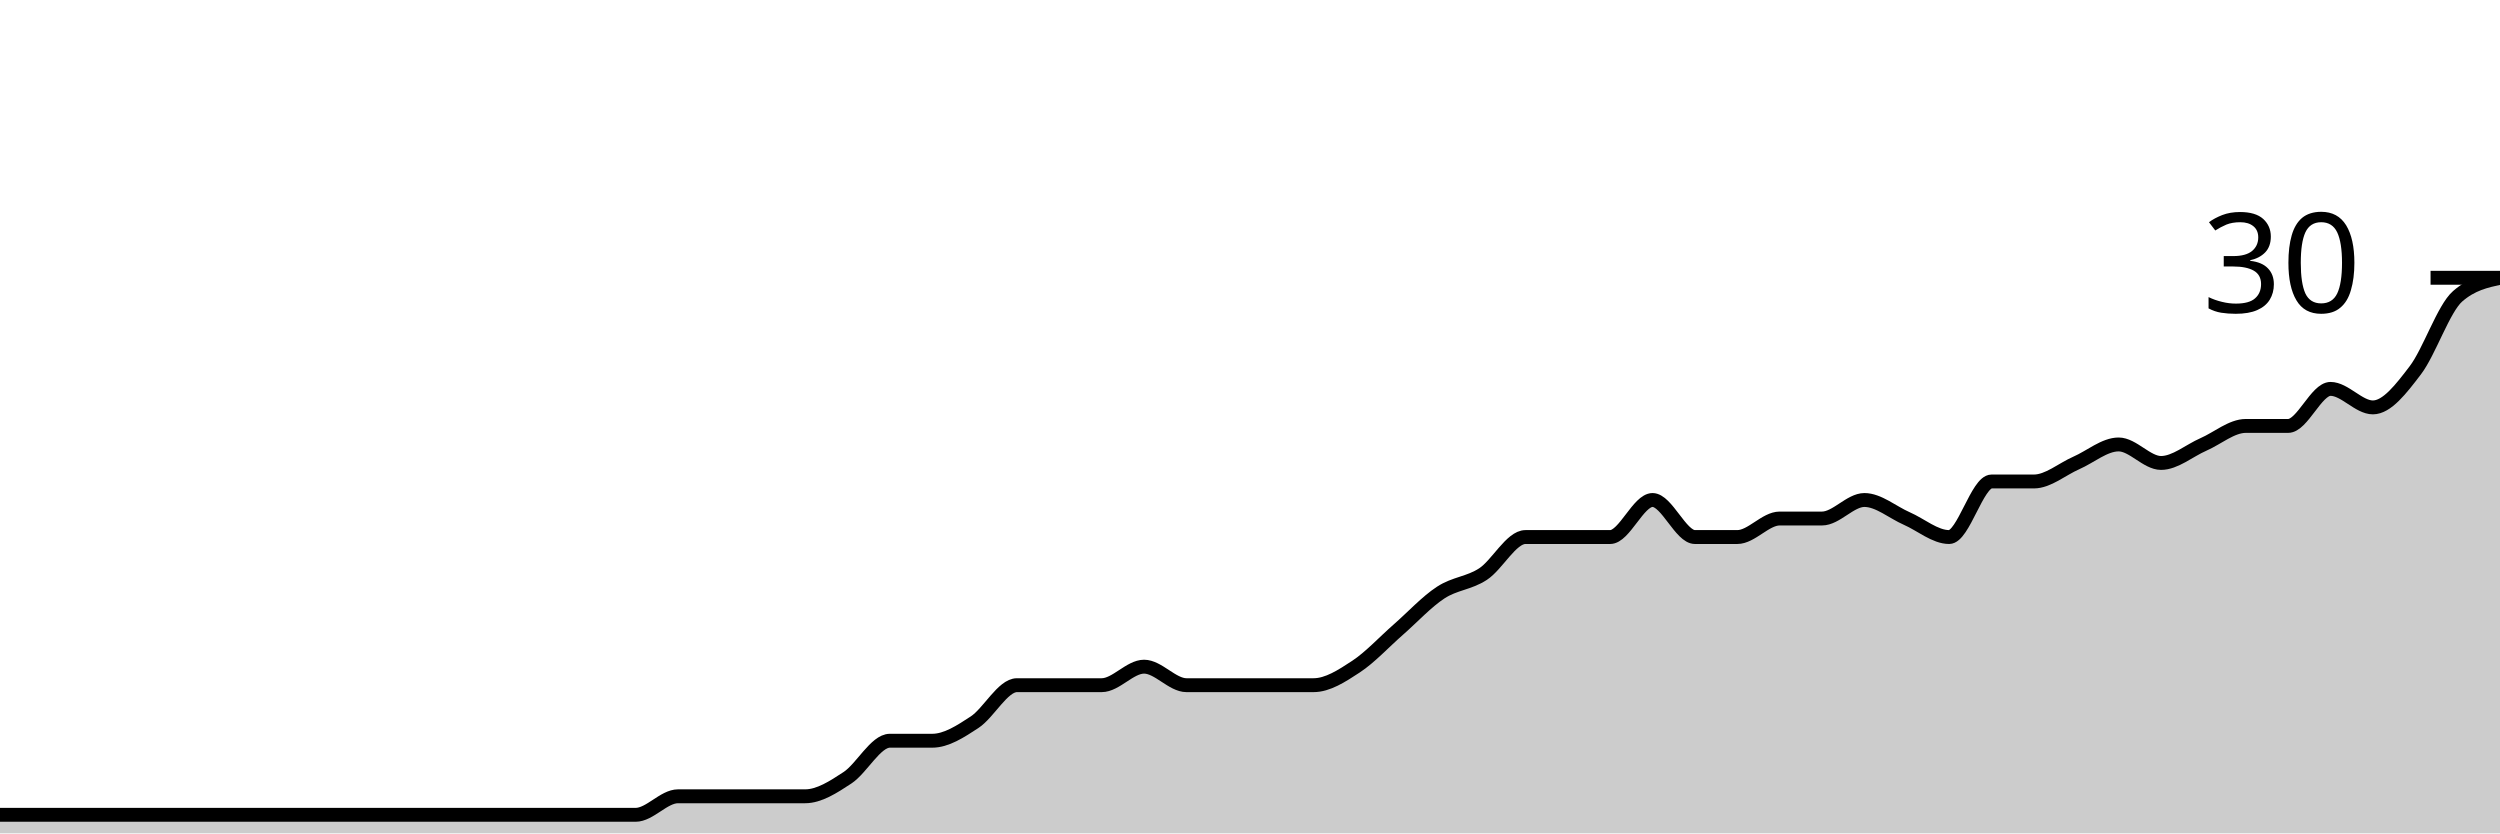
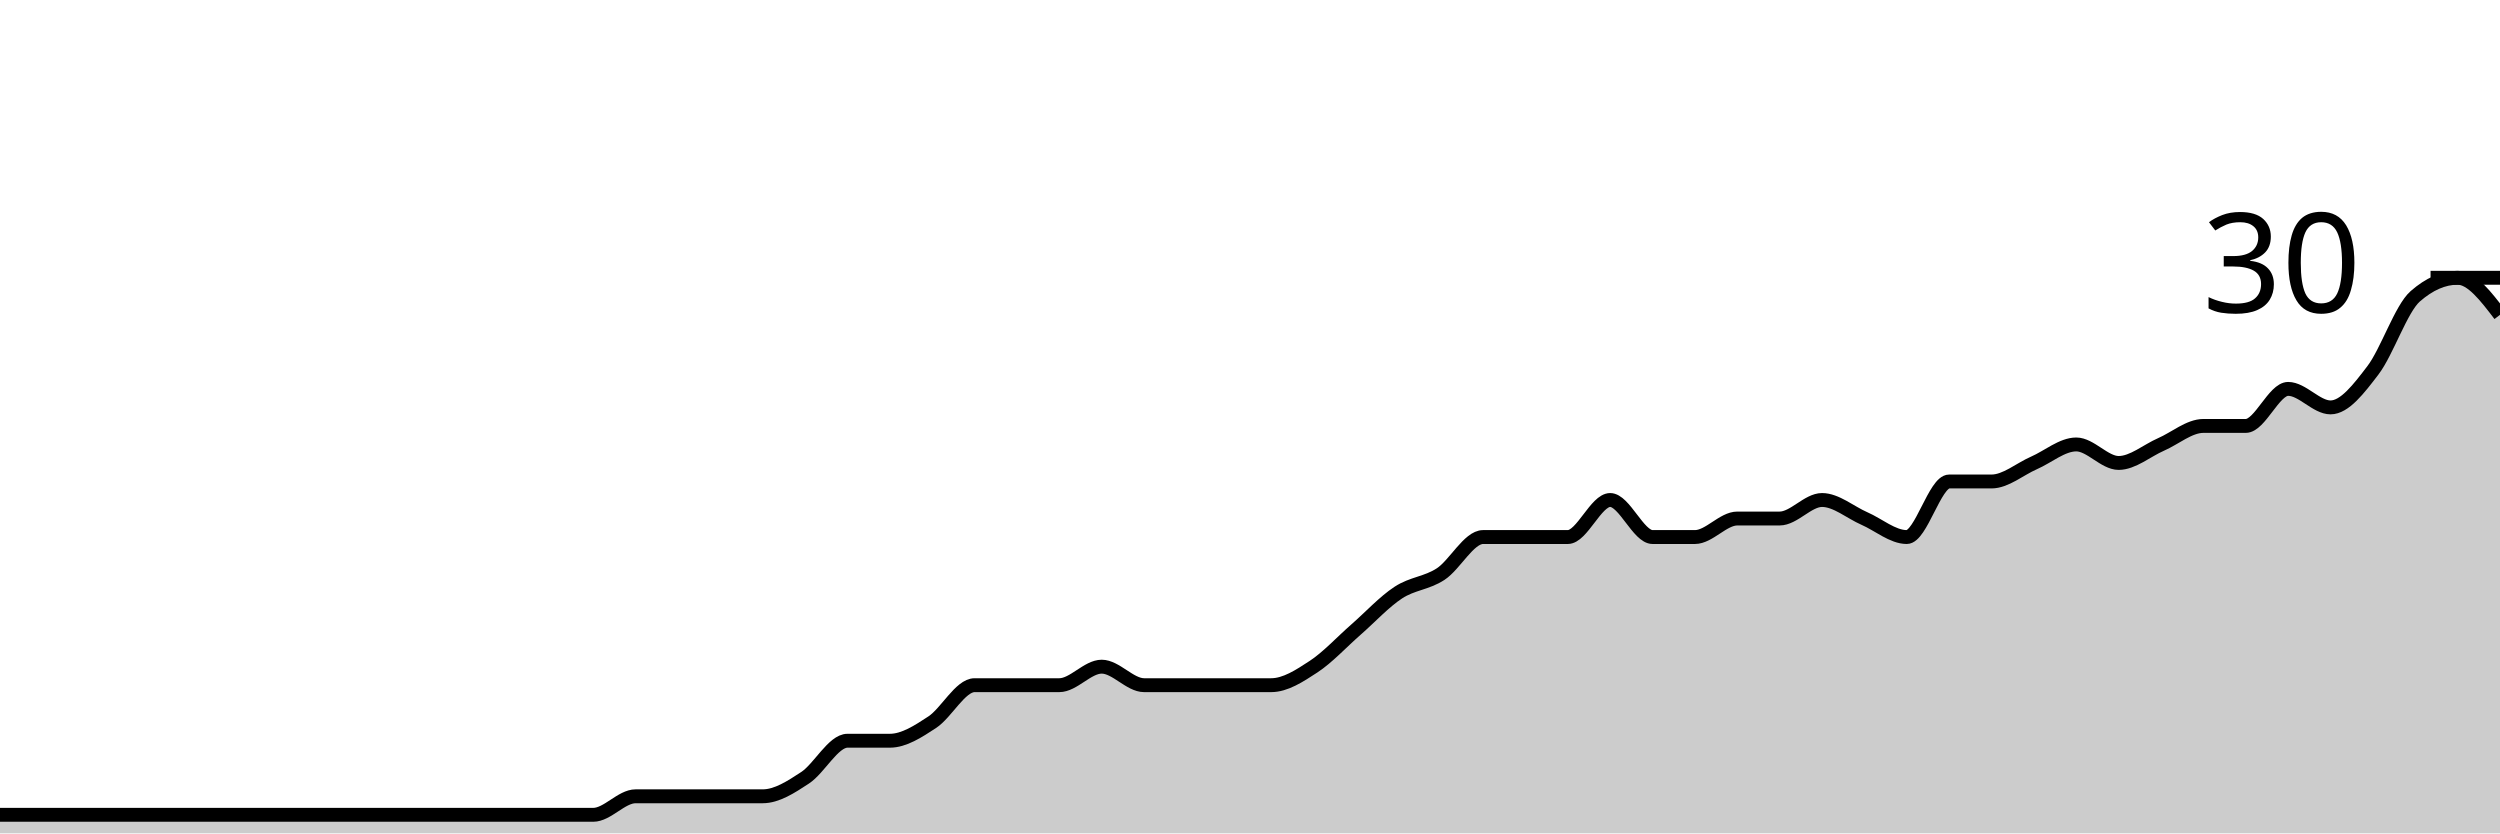
<svg xmlns="http://www.w3.org/2000/svg" viewBox="0 0 180 60">
  <g transform="translate(0,20)">
-     <path class="area" fill="rgba(0, 0, 0, 0.2)" d="M0,38.667C1.017,38.667,2.034,38.667,3.051,38.667C4.068,38.667,5.085,38.667,6.102,38.667C7.119,38.667,8.136,38.667,9.153,38.667C10.169,38.667,11.186,38.667,12.203,38.667C13.22,38.667,14.237,38.667,15.254,38.667C16.271,38.667,17.288,38.667,18.305,38.667C19.322,38.667,20.339,38.667,21.356,38.667C22.373,38.667,23.39,38.667,24.407,38.667C25.424,38.667,26.441,38.667,27.458,38.667C28.475,38.667,29.492,38.667,30.508,38.667C31.525,38.667,32.542,38.667,33.559,38.667C34.576,38.667,35.593,38.667,36.61,38.667C37.627,38.667,38.644,38.667,39.661,38.667C40.678,38.667,41.695,38.667,42.712,38.667C43.729,38.667,44.746,38.667,45.763,38.667C46.78,38.667,47.797,37.333,48.814,37.333C49.831,37.333,50.847,37.333,51.864,37.333C52.881,37.333,53.898,37.333,54.915,37.333C55.932,37.333,56.949,37.333,57.966,37.333C58.983,37.333,60,36.667,61.017,36C62.034,35.333,63.051,33.333,64.068,33.333C65.085,33.333,66.102,33.333,67.119,33.333C68.136,33.333,69.153,32.667,70.169,32C71.186,31.333,72.203,29.333,73.22,29.333C74.237,29.333,75.254,29.333,76.271,29.333C77.288,29.333,78.305,29.333,79.322,29.333C80.339,29.333,81.356,28,82.373,28C83.39,28,84.407,29.333,85.424,29.333C86.441,29.333,87.458,29.333,88.475,29.333C89.492,29.333,90.508,29.333,91.525,29.333C92.542,29.333,93.559,29.333,94.576,29.333C95.593,29.333,96.61,28.667,97.627,28C98.644,27.333,99.661,26.222,100.678,25.333C101.695,24.444,102.712,23.333,103.729,22.667C104.746,22,105.763,22,106.78,21.333C107.797,20.667,108.814,18.667,109.831,18.667C110.847,18.667,111.864,18.667,112.881,18.667C113.898,18.667,114.915,18.667,115.932,18.667C116.949,18.667,117.966,16,118.983,16C120,16,121.017,18.667,122.034,18.667C123.051,18.667,124.068,18.667,125.085,18.667C126.102,18.667,127.119,17.333,128.136,17.333C129.153,17.333,130.169,17.333,131.186,17.333C132.203,17.333,133.22,16,134.237,16C135.254,16,136.271,16.889,137.288,17.333C138.305,17.778,139.322,18.667,140.339,18.667C141.356,18.667,142.373,14.667,143.39,14.667C144.407,14.667,145.424,14.667,146.441,14.667C147.458,14.667,148.475,13.778,149.492,13.333C150.508,12.889,151.525,12,152.542,12C153.559,12,154.576,13.333,155.593,13.333C156.61,13.333,157.627,12.444,158.644,12C159.661,11.556,160.678,10.667,161.695,10.667C162.712,10.667,163.729,10.667,164.746,10.667C165.763,10.667,166.78,8,167.797,8C168.814,8,169.831,9.333,170.847,9.333C171.864,9.333,172.881,8,173.898,6.667C174.915,5.333,175.932,2.222,176.949,1.333C177.966,0.444,178.983,0.222,180,0L180,40C178.983,40,177.966,40,176.949,40C175.932,40,174.915,40,173.898,40C172.881,40,171.864,40,170.847,40C169.831,40,168.814,40,167.797,40C166.78,40,165.763,40,164.746,40C163.729,40,162.712,40,161.695,40C160.678,40,159.661,40,158.644,40C157.627,40,156.61,40,155.593,40C154.576,40,153.559,40,152.542,40C151.525,40,150.508,40,149.492,40C148.475,40,147.458,40,146.441,40C145.424,40,144.407,40,143.39,40C142.373,40,141.356,40,140.339,40C139.322,40,138.305,40,137.288,40C136.271,40,135.254,40,134.237,40C133.22,40,132.203,40,131.186,40C130.169,40,129.153,40,128.136,40C127.119,40,126.102,40,125.085,40C124.068,40,123.051,40,122.034,40C121.017,40,120,40,118.983,40C117.966,40,116.949,40,115.932,40C114.915,40,113.898,40,112.881,40C111.864,40,110.847,40,109.831,40C108.814,40,107.797,40,106.78,40C105.763,40,104.746,40,103.729,40C102.712,40,101.695,40,100.678,40C99.661,40,98.644,40,97.627,40C96.61,40,95.593,40,94.576,40C93.559,40,92.542,40,91.525,40C90.508,40,89.492,40,88.475,40C87.458,40,86.441,40,85.424,40C84.407,40,83.39,40,82.373,40C81.356,40,80.339,40,79.322,40C78.305,40,77.288,40,76.271,40C75.254,40,74.237,40,73.22,40C72.203,40,71.186,40,70.169,40C69.153,40,68.136,40,67.119,40C66.102,40,65.085,40,64.068,40C63.051,40,62.034,40,61.017,40C60,40,58.983,40,57.966,40C56.949,40,55.932,40,54.915,40C53.898,40,52.881,40,51.864,40C50.847,40,49.831,40,48.814,40C47.797,40,46.78,40,45.763,40C44.746,40,43.729,40,42.712,40C41.695,40,40.678,40,39.661,40C38.644,40,37.627,40,36.61,40C35.593,40,34.576,40,33.559,40C32.542,40,31.525,40,30.508,40C29.492,40,28.475,40,27.458,40C26.441,40,25.424,40,24.407,40C23.39,40,22.373,40,21.356,40C20.339,40,19.322,40,18.305,40C17.288,40,16.271,40,15.254,40C14.237,40,13.22,40,12.203,40C11.186,40,10.169,40,9.153,40C8.136,40,7.119,40,6.102,40C5.085,40,4.068,40,3.051,40C2.034,40,1.017,40,0,40Z" />
-     <path class="line" stroke="black" fill="none" d="M0,38.667C1.017,38.667,2.034,38.667,3.051,38.667C4.068,38.667,5.085,38.667,6.102,38.667C7.119,38.667,8.136,38.667,9.153,38.667C10.169,38.667,11.186,38.667,12.203,38.667C13.22,38.667,14.237,38.667,15.254,38.667C16.271,38.667,17.288,38.667,18.305,38.667C19.322,38.667,20.339,38.667,21.356,38.667C22.373,38.667,23.39,38.667,24.407,38.667C25.424,38.667,26.441,38.667,27.458,38.667C28.475,38.667,29.492,38.667,30.508,38.667C31.525,38.667,32.542,38.667,33.559,38.667C34.576,38.667,35.593,38.667,36.61,38.667C37.627,38.667,38.644,38.667,39.661,38.667C40.678,38.667,41.695,38.667,42.712,38.667C43.729,38.667,44.746,38.667,45.763,38.667C46.78,38.667,47.797,37.333,48.814,37.333C49.831,37.333,50.847,37.333,51.864,37.333C52.881,37.333,53.898,37.333,54.915,37.333C55.932,37.333,56.949,37.333,57.966,37.333C58.983,37.333,60,36.667,61.017,36C62.034,35.333,63.051,33.333,64.068,33.333C65.085,33.333,66.102,33.333,67.119,33.333C68.136,33.333,69.153,32.667,70.169,32C71.186,31.333,72.203,29.333,73.22,29.333C74.237,29.333,75.254,29.333,76.271,29.333C77.288,29.333,78.305,29.333,79.322,29.333C80.339,29.333,81.356,28,82.373,28C83.39,28,84.407,29.333,85.424,29.333C86.441,29.333,87.458,29.333,88.475,29.333C89.492,29.333,90.508,29.333,91.525,29.333C92.542,29.333,93.559,29.333,94.576,29.333C95.593,29.333,96.61,28.667,97.627,28C98.644,27.333,99.661,26.222,100.678,25.333C101.695,24.444,102.712,23.333,103.729,22.667C104.746,22,105.763,22,106.78,21.333C107.797,20.667,108.814,18.667,109.831,18.667C110.847,18.667,111.864,18.667,112.881,18.667C113.898,18.667,114.915,18.667,115.932,18.667C116.949,18.667,117.966,16,118.983,16C120,16,121.017,18.667,122.034,18.667C123.051,18.667,124.068,18.667,125.085,18.667C126.102,18.667,127.119,17.333,128.136,17.333C129.153,17.333,130.169,17.333,131.186,17.333C132.203,17.333,133.22,16,134.237,16C135.254,16,136.271,16.889,137.288,17.333C138.305,17.778,139.322,18.667,140.339,18.667C141.356,18.667,142.373,14.667,143.39,14.667C144.407,14.667,145.424,14.667,146.441,14.667C147.458,14.667,148.475,13.778,149.492,13.333C150.508,12.889,151.525,12,152.542,12C153.559,12,154.576,13.333,155.593,13.333C156.61,13.333,157.627,12.444,158.644,12C159.661,11.556,160.678,10.667,161.695,10.667C162.712,10.667,163.729,10.667,164.746,10.667C165.763,10.667,166.78,8,167.797,8C168.814,8,169.831,9.333,170.847,9.333C171.864,9.333,172.881,8,173.898,6.667C174.915,5.333,175.932,2.222,176.949,1.333C177.966,0.444,178.983,0.222,180,0" />
+     <path class="area" fill="rgba(0, 0, 0, 0.2)" d="M0,38.667C1.017,38.667,2.034,38.667,3.051,38.667C4.068,38.667,5.085,38.667,6.102,38.667C7.119,38.667,8.136,38.667,9.153,38.667C10.169,38.667,11.186,38.667,12.203,38.667C13.22,38.667,14.237,38.667,15.254,38.667C16.271,38.667,17.288,38.667,18.305,38.667C19.322,38.667,20.339,38.667,21.356,38.667C22.373,38.667,23.39,38.667,24.407,38.667C25.424,38.667,26.441,38.667,27.458,38.667C28.475,38.667,29.492,38.667,30.508,38.667C31.525,38.667,32.542,38.667,33.559,38.667C34.576,38.667,35.593,38.667,36.61,38.667C37.627,38.667,38.644,38.667,39.661,38.667C40.678,38.667,41.695,38.667,42.712,38.667C43.729,38.667,44.746,37.333,45.763,37.333C46.78,37.333,47.797,37.333,48.814,37.333C49.831,37.333,50.847,37.333,51.864,37.333C52.881,37.333,53.898,37.333,54.915,37.333C55.932,37.333,56.949,36.667,57.966,36C58.983,35.333,60,33.333,61.017,33.333C62.034,33.333,63.051,33.333,64.068,33.333C65.085,33.333,66.102,32.667,67.119,32C68.136,31.333,69.153,29.333,70.169,29.333C71.186,29.333,72.203,29.333,73.22,29.333C74.237,29.333,75.254,29.333,76.271,29.333C77.288,29.333,78.305,28,79.322,28C80.339,28,81.356,29.333,82.373,29.333C83.39,29.333,84.407,29.333,85.424,29.333C86.441,29.333,87.458,29.333,88.475,29.333C89.492,29.333,90.508,29.333,91.525,29.333C92.542,29.333,93.559,28.667,94.576,28C95.593,27.333,96.61,26.222,97.627,25.333C98.644,24.444,99.661,23.333,100.678,22.667C101.695,22,102.712,22,103.729,21.333C104.746,20.667,105.763,18.667,106.78,18.667C107.797,18.667,108.814,18.667,109.831,18.667C110.847,18.667,111.864,18.667,112.881,18.667C113.898,18.667,114.915,16,115.932,16C116.949,16,117.966,18.667,118.983,18.667C120,18.667,121.017,18.667,122.034,18.667C123.051,18.667,124.068,17.333,125.085,17.333C126.102,17.333,127.119,17.333,128.136,17.333C129.153,17.333,130.169,16,131.186,16C132.203,16,133.22,16.889,134.237,17.333C135.254,17.778,136.271,18.667,137.288,18.667C138.305,18.667,139.322,14.667,140.339,14.667C141.356,14.667,142.373,14.667,143.39,14.667C144.407,14.667,145.424,13.778,146.441,13.333C147.458,12.889,148.475,12,149.492,12C150.508,12,151.525,13.333,152.542,13.333C153.559,13.333,154.576,12.444,155.593,12C156.61,11.556,157.627,10.667,158.644,10.667C159.661,10.667,160.678,10.667,161.695,10.667C162.712,10.667,163.729,8,164.746,8C165.763,8,166.78,9.333,167.797,9.333C168.814,9.333,169.831,8,170.847,6.667C171.864,5.333,172.881,2.222,173.898,1.333C174.915,0.444,175.932,0,176.949,0C177.966,0,178.983,1.333,180,2.667L180,40C178.983,40,177.966,40,176.949,40C175.932,40,174.915,40,173.898,40C172.881,40,171.864,40,170.847,40C169.831,40,168.814,40,167.797,40C166.78,40,165.763,40,164.746,40C163.729,40,162.712,40,161.695,40C160.678,40,159.661,40,158.644,40C157.627,40,156.61,40,155.593,40C154.576,40,153.559,40,152.542,40C151.525,40,150.508,40,149.492,40C148.475,40,147.458,40,146.441,40C145.424,40,144.407,40,143.39,40C142.373,40,141.356,40,140.339,40C139.322,40,138.305,40,137.288,40C136.271,40,135.254,40,134.237,40C133.22,40,132.203,40,131.186,40C130.169,40,129.153,40,128.136,40C127.119,40,126.102,40,125.085,40C124.068,40,123.051,40,122.034,40C121.017,40,120,40,118.983,40C117.966,40,116.949,40,115.932,40C114.915,40,113.898,40,112.881,40C111.864,40,110.847,40,109.831,40C108.814,40,107.797,40,106.78,40C105.763,40,104.746,40,103.729,40C102.712,40,101.695,40,100.678,40C99.661,40,98.644,40,97.627,40C96.61,40,95.593,40,94.576,40C93.559,40,92.542,40,91.525,40C90.508,40,89.492,40,88.475,40C87.458,40,86.441,40,85.424,40C84.407,40,83.39,40,82.373,40C81.356,40,80.339,40,79.322,40C78.305,40,77.288,40,76.271,40C75.254,40,74.237,40,73.22,40C72.203,40,71.186,40,70.169,40C69.153,40,68.136,40,67.119,40C66.102,40,65.085,40,64.068,40C63.051,40,62.034,40,61.017,40C60,40,58.983,40,57.966,40C56.949,40,55.932,40,54.915,40C53.898,40,52.881,40,51.864,40C50.847,40,49.831,40,48.814,40C47.797,40,46.78,40,45.763,40C44.746,40,43.729,40,42.712,40C41.695,40,40.678,40,39.661,40C38.644,40,37.627,40,36.61,40C35.593,40,34.576,40,33.559,40C32.542,40,31.525,40,30.508,40C29.492,40,28.475,40,27.458,40C26.441,40,25.424,40,24.407,40C23.39,40,22.373,40,21.356,40C20.339,40,19.322,40,18.305,40C17.288,40,16.271,40,15.254,40C14.237,40,13.22,40,12.203,40C11.186,40,10.169,40,9.153,40C8.136,40,7.119,40,6.102,40C5.085,40,4.068,40,3.051,40C2.034,40,1.017,40,0,40Z" />
+     <path class="line" stroke="black" fill="none" d="M0,38.667C1.017,38.667,2.034,38.667,3.051,38.667C4.068,38.667,5.085,38.667,6.102,38.667C7.119,38.667,8.136,38.667,9.153,38.667C10.169,38.667,11.186,38.667,12.203,38.667C13.22,38.667,14.237,38.667,15.254,38.667C16.271,38.667,17.288,38.667,18.305,38.667C19.322,38.667,20.339,38.667,21.356,38.667C22.373,38.667,23.39,38.667,24.407,38.667C25.424,38.667,26.441,38.667,27.458,38.667C28.475,38.667,29.492,38.667,30.508,38.667C31.525,38.667,32.542,38.667,33.559,38.667C34.576,38.667,35.593,38.667,36.61,38.667C37.627,38.667,38.644,38.667,39.661,38.667C40.678,38.667,41.695,38.667,42.712,38.667C43.729,38.667,44.746,37.333,45.763,37.333C46.78,37.333,47.797,37.333,48.814,37.333C49.831,37.333,50.847,37.333,51.864,37.333C52.881,37.333,53.898,37.333,54.915,37.333C55.932,37.333,56.949,36.667,57.966,36C58.983,35.333,60,33.333,61.017,33.333C62.034,33.333,63.051,33.333,64.068,33.333C65.085,33.333,66.102,32.667,67.119,32C68.136,31.333,69.153,29.333,70.169,29.333C71.186,29.333,72.203,29.333,73.22,29.333C74.237,29.333,75.254,29.333,76.271,29.333C77.288,29.333,78.305,28,79.322,28C80.339,28,81.356,29.333,82.373,29.333C83.39,29.333,84.407,29.333,85.424,29.333C86.441,29.333,87.458,29.333,88.475,29.333C89.492,29.333,90.508,29.333,91.525,29.333C92.542,29.333,93.559,28.667,94.576,28C95.593,27.333,96.61,26.222,97.627,25.333C98.644,24.444,99.661,23.333,100.678,22.667C101.695,22,102.712,22,103.729,21.333C104.746,20.667,105.763,18.667,106.78,18.667C107.797,18.667,108.814,18.667,109.831,18.667C110.847,18.667,111.864,18.667,112.881,18.667C113.898,18.667,114.915,16,115.932,16C116.949,16,117.966,18.667,118.983,18.667C120,18.667,121.017,18.667,122.034,18.667C123.051,18.667,124.068,17.333,125.085,17.333C126.102,17.333,127.119,17.333,128.136,17.333C129.153,17.333,130.169,16,131.186,16C132.203,16,133.22,16.889,134.237,17.333C135.254,17.778,136.271,18.667,137.288,18.667C138.305,18.667,139.322,14.667,140.339,14.667C141.356,14.667,142.373,14.667,143.39,14.667C144.407,14.667,145.424,13.778,146.441,13.333C147.458,12.889,148.475,12,149.492,12C150.508,12,151.525,13.333,152.542,13.333C153.559,13.333,154.576,12.444,155.593,12C156.61,11.556,157.627,10.667,158.644,10.667C159.661,10.667,160.678,10.667,161.695,10.667C162.712,10.667,163.729,8,164.746,8C165.763,8,166.78,9.333,167.797,9.333C168.814,9.333,169.831,8,170.847,6.667C171.864,5.333,172.881,2.222,173.898,1.333C174.915,0.444,175.932,0,176.949,0C177.966,0,178.983,1.333,180,2.667" />
    <path class="axis-ceiling" stroke-width="1" stroke="black" fill="none" d="M175,0L180,0" />
    <text class="axis-ceiling-label" font-family="sans-serif" text-anchor="end" font-size="10px" x="170" y="2.5">30</text>
  </g>
</svg>
